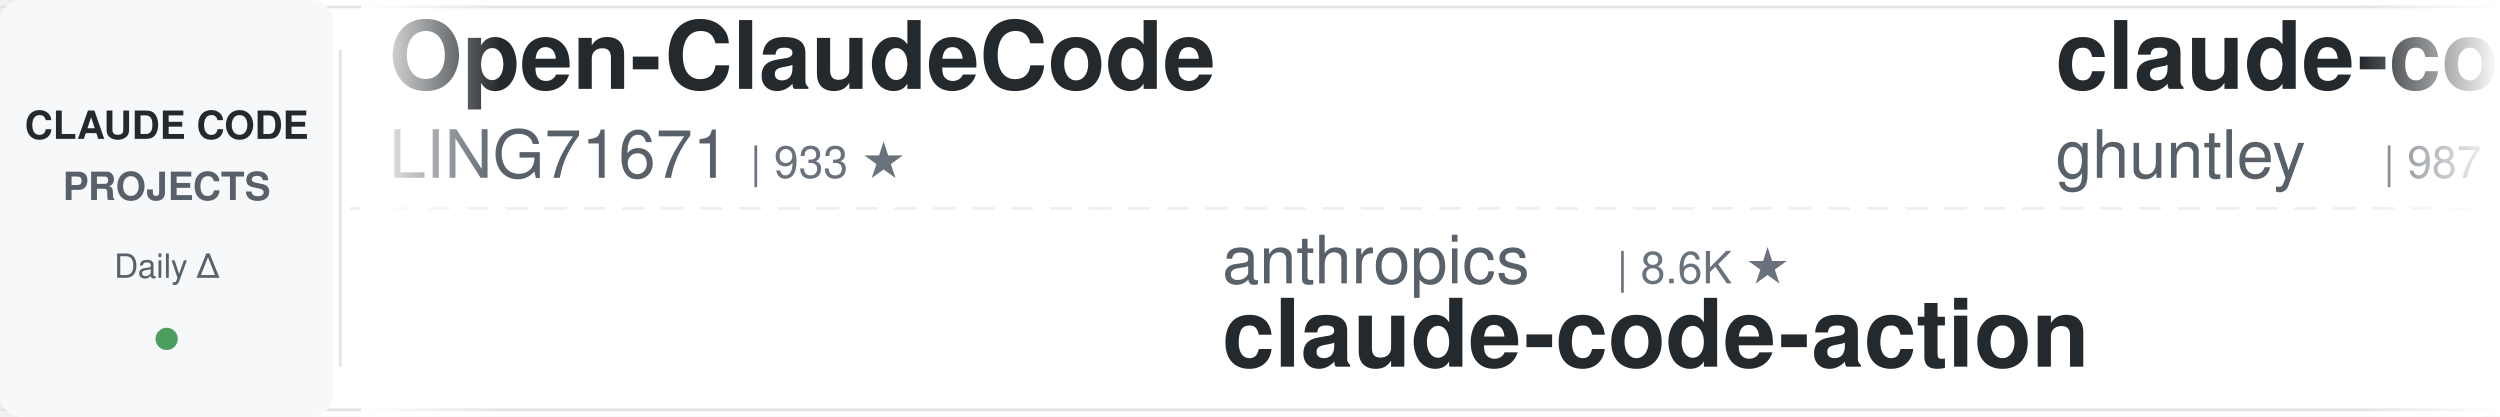
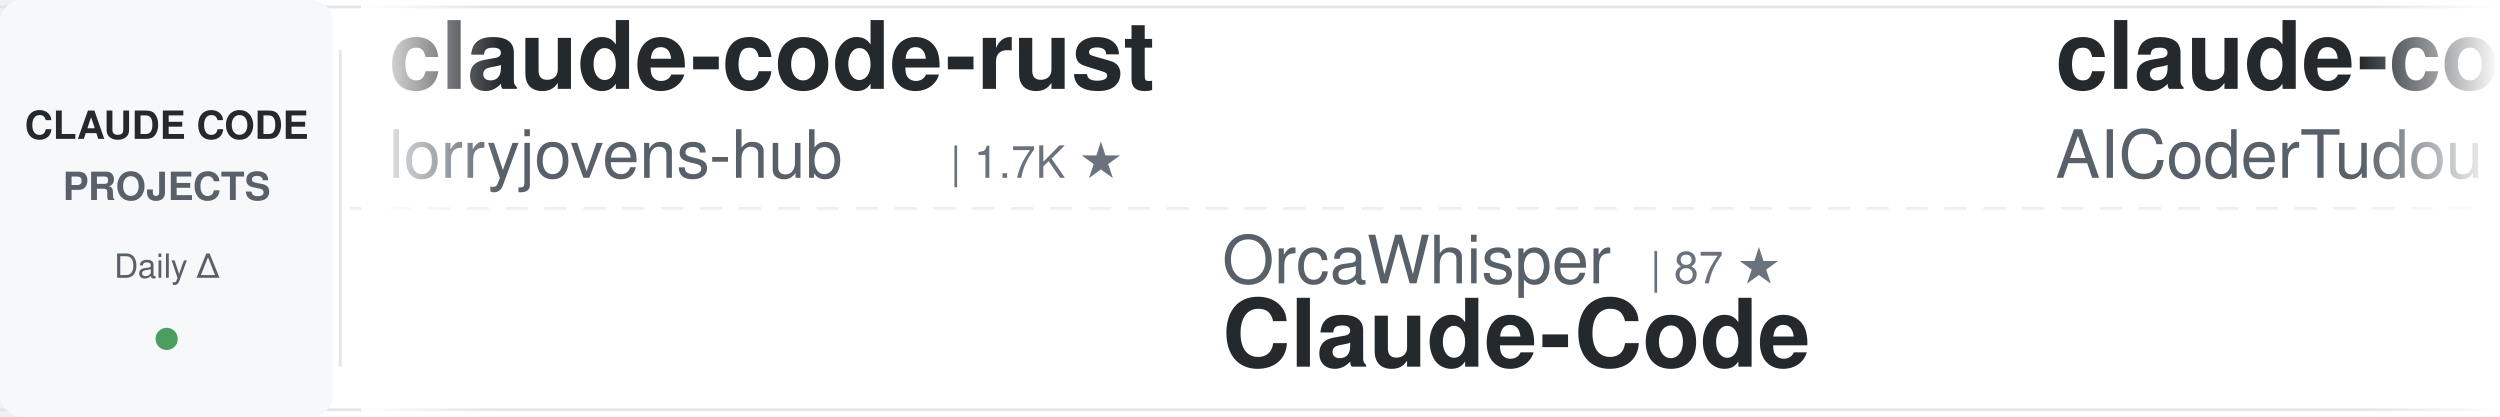
<svg xmlns="http://www.w3.org/2000/svg" width="900" height="150">
  <defs>
    <linearGradient id="awesomeLeftFade" x1="0%" y1="0%" x2="100%" y2="0%">
      <stop offset="0%" style="stop-color:#ffffff;stop-opacity:1" />
      <stop offset="100%" style="stop-color:#ffffff;stop-opacity:0" />
    </linearGradient>
    <linearGradient id="awesomeRightFade" x1="0%" y1="0%" x2="100%" y2="0%">
      <stop offset="0%" style="stop-color:#ffffff;stop-opacity:0" />
      <stop offset="100%" style="stop-color:#ffffff;stop-opacity:1" />
    </linearGradient>
  </defs>
  <rect width="900" height="150" fill="#ffffff" rx="8" />
  <rect x="0" y="2" width="900" height="1" fill="#e1e4e8" />
  <rect x="0" y="147" width="900" height="1" fill="#e1e4e8" />
  <line x1="0" y1="75" x2="900" y2="75" stroke="#e1e4e8" stroke-width="1" stroke-dasharray="8 6" opacity="0.6" />
  <rect x="0" y="0" width="120" height="150" fill="#f6f8fa" rx="8" />
  <text x="60" y="50" font-family="-apple-system, BlinkMacSystemFont, 'Segoe UI', Helvetica, Arial, sans-serif" font-size="14" font-weight="600" fill="#24292e" text-anchor="middle">CLAUDE CODE</text>
  <text x="60" y="72" font-family="-apple-system, BlinkMacSystemFont, 'Segoe UI', Helvetica, Arial, sans-serif" font-size="14" font-weight="600" fill="#586069" text-anchor="middle">PROJECTS</text>
  <text x="60" y="100" font-family="-apple-system, BlinkMacSystemFont, 'Segoe UI', Helvetica, Arial, sans-serif" font-size="12" font-weight="500" fill="#586069" text-anchor="middle">Daily Δ</text>
  <circle cx="60" cy="122" r="4" fill="#22863a" opacity="0.8" />
  <rect x="122" y="18" width="1" height="114" fill="#e1e4e8" />
  <clipPath id="awesomeTickerClip">
    <rect x="130" y="0" width="770" height="150" />
  </clipPath>
  <g clip-path="url(#awesomeTickerClip)">
    <g id="awesomeTickerItems">
      <animateTransform attributeName="transform" attributeType="XML" type="translate" from="0 0" to="-3000 0" dur="54s" repeatCount="indefinite" />
      <g transform="translate(0, 0)">
-         <text x="140" y="32" font-family="-apple-system, BlinkMacSystemFont, 'Segoe UI', Helvetica, Arial, sans-serif" font-size="34" font-weight="600" fill="#24292e">Open-ClaudeCode</text>
-         <text x="140" y="64" font-family="-apple-system, BlinkMacSystemFont, 'Segoe UI', Helvetica, Arial, sans-serif" font-size="24" font-weight="400" fill="#586069">LING71671</text>
-         <text x="270" y="64" font-family="-apple-system, BlinkMacSystemFont, 'Segoe UI', Helvetica, Arial, sans-serif" font-size="16" font-weight="500" fill="#6a737d">| 933 ★</text>
+         <text x="140" y="32" font-family="-apple-system, BlinkMacSystemFont, 'Segoe UI', Helvetica, Arial, sans-serif" font-size="34" font-weight="600" fill="#24292e">claude-code-rust</text>
+         <text x="140" y="64" font-family="-apple-system, BlinkMacSystemFont, 'Segoe UI', Helvetica, Arial, sans-serif" font-size="24" font-weight="400" fill="#586069">lorryjovens-hub</text>
+         <text x="342" y="64" font-family="-apple-system, BlinkMacSystemFont, 'Segoe UI', Helvetica, Arial, sans-serif" font-size="16" font-weight="500" fill="#6a737d">| 1.7K ★</text>
      </g>
      <g transform="translate(300, 0)">
-         <text x="140" y="102" font-family="-apple-system, BlinkMacSystemFont, 'Segoe UI', Helvetica, Arial, sans-serif" font-size="24" font-weight="400" fill="#586069">anthropics</text>
-         <text x="282" y="102" font-family="-apple-system, BlinkMacSystemFont, 'Segoe UI', Helvetica, Arial, sans-serif" font-size="16" font-weight="500" fill="#6a737d">| 8.6K ★</text>
-         <text x="140" y="132" font-family="-apple-system, BlinkMacSystemFont, 'Segoe UI', Helvetica, Arial, sans-serif" font-size="34" font-weight="600" fill="#24292e">claude-code-action</text>
+         <text x="140" y="102" font-family="-apple-system, BlinkMacSystemFont, 'Segoe UI', Helvetica, Arial, sans-serif" font-size="24" font-weight="400" fill="#586069">OrcaWhisper</text>
+         <text x="294" y="102" font-family="-apple-system, BlinkMacSystemFont, 'Segoe UI', Helvetica, Arial, sans-serif" font-size="16" font-weight="500" fill="#6a737d">| 87 ★</text>
+         <text x="140" y="132" font-family="-apple-system, BlinkMacSystemFont, 'Segoe UI', Helvetica, Arial, sans-serif" font-size="34" font-weight="600" fill="#24292e">Claude-Code</text>
      </g>
      <g transform="translate(600, 0)">
-         <text x="140" y="32" font-family="-apple-system, BlinkMacSystemFont, 'Segoe UI', Helvetica, Arial, sans-serif" font-size="34" font-weight="600" fill="#24292e">claude-code-source-code-...</text>
-         <text x="140" y="64" font-family="-apple-system, BlinkMacSystemFont, 'Segoe UI', Helvetica, Arial, sans-serif" font-size="24" font-weight="400" fill="#586069">ghuntley</text>
-         <text x="258" y="64" font-family="-apple-system, BlinkMacSystemFont, 'Segoe UI', Helvetica, Arial, sans-serif" font-size="16" font-weight="500" fill="#6a737d">| 987 ★</text>
+         <text x="140" y="32" font-family="-apple-system, BlinkMacSystemFont, 'Segoe UI', Helvetica, Arial, sans-serif" font-size="34" font-weight="600" fill="#24292e">claude-code-tudou</text>
+         <text x="140" y="64" font-family="-apple-system, BlinkMacSystemFont, 'Segoe UI', Helvetica, Arial, sans-serif" font-size="24" font-weight="400" fill="#586069">AICoderTudou</text>
+         <text x="306" y="64" font-family="-apple-system, BlinkMacSystemFont, 'Segoe UI', Helvetica, Arial, sans-serif" font-size="16" font-weight="500" fill="#6a737d">| 497 ★</text>
      </g>
      <g transform="translate(900, 0)">
-         <text x="140" y="102" font-family="-apple-system, BlinkMacSystemFont, 'Segoe UI', Helvetica, Arial, sans-serif" font-size="24" font-weight="400" fill="#586069">Yuyz0112</text>
-         <text x="258" y="102" font-family="-apple-system, BlinkMacSystemFont, 'Segoe UI', Helvetica, Arial, sans-serif" font-size="16" font-weight="500" fill="#6a737d">| 2.4K ★</text>
-         <text x="140" y="132" font-family="-apple-system, BlinkMacSystemFont, 'Segoe UI', Helvetica, Arial, sans-serif" font-size="34" font-weight="600" fill="#24292e">claude-code-reverse</text>
+         <text x="140" y="102" font-family="-apple-system, BlinkMacSystemFont, 'Segoe UI', Helvetica, Arial, sans-serif" font-size="24" font-weight="400" fill="#586069">edmund-io</text>
+         <text x="270" y="102" font-family="-apple-system, BlinkMacSystemFont, 'Segoe UI', Helvetica, Arial, sans-serif" font-size="16" font-weight="500" fill="#6a737d">| 1.5K ★</text>
+         <text x="140" y="132" font-family="-apple-system, BlinkMacSystemFont, 'Segoe UI', Helvetica, Arial, sans-serif" font-size="34" font-weight="600" fill="#24292e">edmunds-claude-code</text>
      </g>
      <g transform="translate(1200, 0)">
-         <text x="140" y="32" font-family="-apple-system, BlinkMacSystemFont, 'Segoe UI', Helvetica, Arial, sans-serif" font-size="34" font-weight="600" fill="#24292e">claude-code-local</text>
-         <text x="140" y="64" font-family="-apple-system, BlinkMacSystemFont, 'Segoe UI', Helvetica, Arial, sans-serif" font-size="24" font-weight="400" fill="#586069">nicedreamzapp</text>
-         <text x="318" y="64" font-family="-apple-system, BlinkMacSystemFont, 'Segoe UI', Helvetica, Arial, sans-serif" font-size="16" font-weight="500" fill="#6a737d">| 3.2K ★</text>
-         <text x="395" y="64" font-family="-apple-system, BlinkMacSystemFont, 'Segoe UI', Helvetica, Arial, sans-serif" font-size="16" font-weight="500" fill="#cb2431"> -1</text>
+         <text x="140" y="32" font-family="-apple-system, BlinkMacSystemFont, 'Segoe UI', Helvetica, Arial, sans-serif" font-size="34" font-weight="600" fill="#24292e">skills</text>
+         <text x="140" y="64" font-family="-apple-system, BlinkMacSystemFont, 'Segoe UI', Helvetica, Arial, sans-serif" font-size="24" font-weight="400" fill="#586069">anthropics</text>
+         <text x="282" y="64" font-family="-apple-system, BlinkMacSystemFont, 'Segoe UI', Helvetica, Arial, sans-serif" font-size="16" font-weight="500" fill="#6a737d">| 166.9K ★</text>
+         <text x="377" y="64" font-family="-apple-system, BlinkMacSystemFont, 'Segoe UI', Helvetica, Arial, sans-serif" font-size="16" font-weight="500" fill="#22863a"> +13</text>
      </g>
      <g transform="translate(1500, 0)">
-         <text x="140" y="102" font-family="-apple-system, BlinkMacSystemFont, 'Segoe UI', Helvetica, Arial, sans-serif" font-size="24" font-weight="400" fill="#586069">pengchengneo</text>
-         <text x="306" y="102" font-family="-apple-system, BlinkMacSystemFont, 'Segoe UI', Helvetica, Arial, sans-serif" font-size="16" font-weight="500" fill="#6a737d">| 1.7K ★</text>
+         <text x="140" y="102" font-family="-apple-system, BlinkMacSystemFont, 'Segoe UI', Helvetica, Arial, sans-serif" font-size="24" font-weight="400" fill="#586069">rohitg00</text>
+         <text x="258" y="102" font-family="-apple-system, BlinkMacSystemFont, 'Segoe UI', Helvetica, Arial, sans-serif" font-size="16" font-weight="500" fill="#6a737d">| 2.5K ★</text>
+         <text x="335" y="102" font-family="-apple-system, BlinkMacSystemFont, 'Segoe UI', Helvetica, Arial, sans-serif" font-size="16" font-weight="500" fill="#22863a"> +1</text>
+         <text x="140" y="132" font-family="-apple-system, BlinkMacSystemFont, 'Segoe UI', Helvetica, Arial, sans-serif" font-size="34" font-weight="600" fill="#24292e">awesome-claude-code-tool...</text>
+       </g>
+       <g transform="translate(1800, 0)">
+         <text x="140" y="32" font-family="-apple-system, BlinkMacSystemFont, 'Segoe UI', Helvetica, Arial, sans-serif" font-size="34" font-weight="600" fill="#24292e">claude-code-engineering</text>
+         <text x="140" y="64" font-family="-apple-system, BlinkMacSystemFont, 'Segoe UI', Helvetica, Arial, sans-serif" font-size="24" font-weight="400" fill="#586069">huangjia2019</text>
+         <text x="306" y="64" font-family="-apple-system, BlinkMacSystemFont, 'Segoe UI', Helvetica, Arial, sans-serif" font-size="16" font-weight="500" fill="#6a737d">| 1.0K ★</text>
+       </g>
+       <g transform="translate(2100, 0)">
+         <text x="140" y="102" font-family="-apple-system, BlinkMacSystemFont, 'Segoe UI', Helvetica, Arial, sans-serif" font-size="24" font-weight="400" fill="#586069">ghuntley</text>
+         <text x="258" y="102" font-family="-apple-system, BlinkMacSystemFont, 'Segoe UI', Helvetica, Arial, sans-serif" font-size="16" font-weight="500" fill="#6a737d">| 987 ★</text>
+         <text x="140" y="132" font-family="-apple-system, BlinkMacSystemFont, 'Segoe UI', Helvetica, Arial, sans-serif" font-size="34" font-weight="600" fill="#24292e">claude-code-source-code-...</text>
+       </g>
+       <g transform="translate(2400, 0)">
+         <text x="140" y="32" font-family="-apple-system, BlinkMacSystemFont, 'Segoe UI', Helvetica, Arial, sans-serif" font-size="34" font-weight="600" fill="#24292e">awesome-claude-code-suba...</text>
+         <text x="140" y="64" font-family="-apple-system, BlinkMacSystemFont, 'Segoe UI', Helvetica, Arial, sans-serif" font-size="24" font-weight="400" fill="#586069">VoltAgent</text>
+         <text x="270" y="64" font-family="-apple-system, BlinkMacSystemFont, 'Segoe UI', Helvetica, Arial, sans-serif" font-size="16" font-weight="500" fill="#6a737d">| 24.1K ★</text>
+         <text x="356" y="64" font-family="-apple-system, BlinkMacSystemFont, 'Segoe UI', Helvetica, Arial, sans-serif" font-size="16" font-weight="500" fill="#22863a"> +2</text>
+       </g>
+       <g transform="translate(2700, 0)">
+         <text x="140" y="102" font-family="-apple-system, BlinkMacSystemFont, 'Segoe UI', Helvetica, Arial, sans-serif" font-size="24" font-weight="400" fill="#586069">AprilNEA</text>
+         <text x="258" y="102" font-family="-apple-system, BlinkMacSystemFont, 'Segoe UI', Helvetica, Arial, sans-serif" font-size="16" font-weight="500" fill="#6a737d">| 393 ★</text>
+         <text x="140" y="132" font-family="-apple-system, BlinkMacSystemFont, 'Segoe UI', Helvetica, Arial, sans-serif" font-size="34" font-weight="600" fill="#24292e">claude-code-source</text>
+       </g>
+       <g transform="translate(3000, 0)">
+         <text x="140" y="32" font-family="-apple-system, BlinkMacSystemFont, 'Segoe UI', Helvetica, Arial, sans-serif" font-size="34" font-weight="600" fill="#24292e">claude-code-rust</text>
+         <text x="140" y="64" font-family="-apple-system, BlinkMacSystemFont, 'Segoe UI', Helvetica, Arial, sans-serif" font-size="24" font-weight="400" fill="#586069">lorryjovens-hub</text>
+         <text x="342" y="64" font-family="-apple-system, BlinkMacSystemFont, 'Segoe UI', Helvetica, Arial, sans-serif" font-size="16" font-weight="500" fill="#6a737d">| 1.7K ★</text>
+       </g>
+       <g transform="translate(3300, 0)">
+         <text x="140" y="102" font-family="-apple-system, BlinkMacSystemFont, 'Segoe UI', Helvetica, Arial, sans-serif" font-size="24" font-weight="400" fill="#586069">OrcaWhisper</text>
+         <text x="294" y="102" font-family="-apple-system, BlinkMacSystemFont, 'Segoe UI', Helvetica, Arial, sans-serif" font-size="16" font-weight="500" fill="#6a737d">| 87 ★</text>
        <text x="140" y="132" font-family="-apple-system, BlinkMacSystemFont, 'Segoe UI', Helvetica, Arial, sans-serif" font-size="34" font-weight="600" fill="#24292e">Claude-Code</text>
      </g>
-       <g transform="translate(1800, 0)">
-         <text x="140" y="32" font-family="-apple-system, BlinkMacSystemFont, 'Segoe UI', Helvetica, Arial, sans-serif" font-size="34" font-weight="600" fill="#24292e">pi-vs-claude-code</text>
-         <text x="140" y="64" font-family="-apple-system, BlinkMacSystemFont, 'Segoe UI', Helvetica, Arial, sans-serif" font-size="24" font-weight="400" fill="#586069">disler</text>
-         <text x="234" y="64" font-family="-apple-system, BlinkMacSystemFont, 'Segoe UI', Helvetica, Arial, sans-serif" font-size="16" font-weight="500" fill="#6a737d">| 1.6K ★</text>
-       </g>
-       <g transform="translate(2100, 0)">
-         <text x="140" y="102" font-family="-apple-system, BlinkMacSystemFont, 'Segoe UI', Helvetica, Arial, sans-serif" font-size="24" font-weight="400" fill="#586069">darcyegb</text>
-         <text x="258" y="102" font-family="-apple-system, BlinkMacSystemFont, 'Segoe UI', Helvetica, Arial, sans-serif" font-size="16" font-weight="500" fill="#6a737d">| 756 ★</text>
-         <text x="140" y="132" font-family="-apple-system, BlinkMacSystemFont, 'Segoe UI', Helvetica, Arial, sans-serif" font-size="34" font-weight="600" fill="#24292e">ClaudeCodeAgents</text>
-       </g>
-       <g transform="translate(2400, 0)">
-         <text x="140" y="32" font-family="-apple-system, BlinkMacSystemFont, 'Segoe UI', Helvetica, Arial, sans-serif" font-size="34" font-weight="600" fill="#24292e">claude-code-guide</text>
-         <text x="140" y="64" font-family="-apple-system, BlinkMacSystemFont, 'Segoe UI', Helvetica, Arial, sans-serif" font-size="24" font-weight="400" fill="#586069">Cranot</text>
-         <text x="234" y="64" font-family="-apple-system, BlinkMacSystemFont, 'Segoe UI', Helvetica, Arial, sans-serif" font-size="16" font-weight="500" fill="#6a737d">| 2.9K ★</text>
-       </g>
-       <g transform="translate(2700, 0)">
-         <text x="140" y="102" font-family="-apple-system, BlinkMacSystemFont, 'Segoe UI', Helvetica, Arial, sans-serif" font-size="24" font-weight="400" fill="#586069">rohitg00</text>
-         <text x="258" y="102" font-family="-apple-system, BlinkMacSystemFont, 'Segoe UI', Helvetica, Arial, sans-serif" font-size="16" font-weight="500" fill="#6a737d">| 2.5K ★</text>
-         <text x="335" y="102" font-family="-apple-system, BlinkMacSystemFont, 'Segoe UI', Helvetica, Arial, sans-serif" font-size="16" font-weight="500" fill="#22863a"> +2</text>
-         <text x="140" y="132" font-family="-apple-system, BlinkMacSystemFont, 'Segoe UI', Helvetica, Arial, sans-serif" font-size="34" font-weight="600" fill="#24292e">awesome-claude-code-tool...</text>
-       </g>
-       <g transform="translate(3000, 0)">
-         <text x="140" y="32" font-family="-apple-system, BlinkMacSystemFont, 'Segoe UI', Helvetica, Arial, sans-serif" font-size="34" font-weight="600" fill="#24292e">Open-ClaudeCode</text>
-         <text x="140" y="64" font-family="-apple-system, BlinkMacSystemFont, 'Segoe UI', Helvetica, Arial, sans-serif" font-size="24" font-weight="400" fill="#586069">LING71671</text>
-         <text x="270" y="64" font-family="-apple-system, BlinkMacSystemFont, 'Segoe UI', Helvetica, Arial, sans-serif" font-size="16" font-weight="500" fill="#6a737d">| 933 ★</text>
-       </g>
-       <g transform="translate(3300, 0)">
-         <text x="140" y="102" font-family="-apple-system, BlinkMacSystemFont, 'Segoe UI', Helvetica, Arial, sans-serif" font-size="24" font-weight="400" fill="#586069">anthropics</text>
-         <text x="282" y="102" font-family="-apple-system, BlinkMacSystemFont, 'Segoe UI', Helvetica, Arial, sans-serif" font-size="16" font-weight="500" fill="#6a737d">| 8.6K ★</text>
-         <text x="140" y="132" font-family="-apple-system, BlinkMacSystemFont, 'Segoe UI', Helvetica, Arial, sans-serif" font-size="34" font-weight="600" fill="#24292e">claude-code-action</text>
-       </g>
      <g transform="translate(3600, 0)">
-         <text x="140" y="32" font-family="-apple-system, BlinkMacSystemFont, 'Segoe UI', Helvetica, Arial, sans-serif" font-size="34" font-weight="600" fill="#24292e">claude-code-source-code-...</text>
-         <text x="140" y="64" font-family="-apple-system, BlinkMacSystemFont, 'Segoe UI', Helvetica, Arial, sans-serif" font-size="24" font-weight="400" fill="#586069">ghuntley</text>
-         <text x="258" y="64" font-family="-apple-system, BlinkMacSystemFont, 'Segoe UI', Helvetica, Arial, sans-serif" font-size="16" font-weight="500" fill="#6a737d">| 987 ★</text>
+         <text x="140" y="32" font-family="-apple-system, BlinkMacSystemFont, 'Segoe UI', Helvetica, Arial, sans-serif" font-size="34" font-weight="600" fill="#24292e">claude-code-tudou</text>
+         <text x="140" y="64" font-family="-apple-system, BlinkMacSystemFont, 'Segoe UI', Helvetica, Arial, sans-serif" font-size="24" font-weight="400" fill="#586069">AICoderTudou</text>
+         <text x="306" y="64" font-family="-apple-system, BlinkMacSystemFont, 'Segoe UI', Helvetica, Arial, sans-serif" font-size="16" font-weight="500" fill="#6a737d">| 497 ★</text>
      </g>
      <g transform="translate(3900, 0)">
-         <text x="140" y="102" font-family="-apple-system, BlinkMacSystemFont, 'Segoe UI', Helvetica, Arial, sans-serif" font-size="24" font-weight="400" fill="#586069">Yuyz0112</text>
-         <text x="258" y="102" font-family="-apple-system, BlinkMacSystemFont, 'Segoe UI', Helvetica, Arial, sans-serif" font-size="16" font-weight="500" fill="#6a737d">| 2.4K ★</text>
-         <text x="140" y="132" font-family="-apple-system, BlinkMacSystemFont, 'Segoe UI', Helvetica, Arial, sans-serif" font-size="34" font-weight="600" fill="#24292e">claude-code-reverse</text>
+         <text x="140" y="102" font-family="-apple-system, BlinkMacSystemFont, 'Segoe UI', Helvetica, Arial, sans-serif" font-size="24" font-weight="400" fill="#586069">edmund-io</text>
+         <text x="270" y="102" font-family="-apple-system, BlinkMacSystemFont, 'Segoe UI', Helvetica, Arial, sans-serif" font-size="16" font-weight="500" fill="#6a737d">| 1.5K ★</text>
+         <text x="140" y="132" font-family="-apple-system, BlinkMacSystemFont, 'Segoe UI', Helvetica, Arial, sans-serif" font-size="34" font-weight="600" fill="#24292e">edmunds-claude-code</text>
      </g>
    </g>
  </g>
  <rect x="130" y="0" width="50" height="150" fill="url(#awesomeLeftFade)" />
  <rect x="850" y="0" width="50" height="150" fill="url(#awesomeRightFade)" />
</svg>
